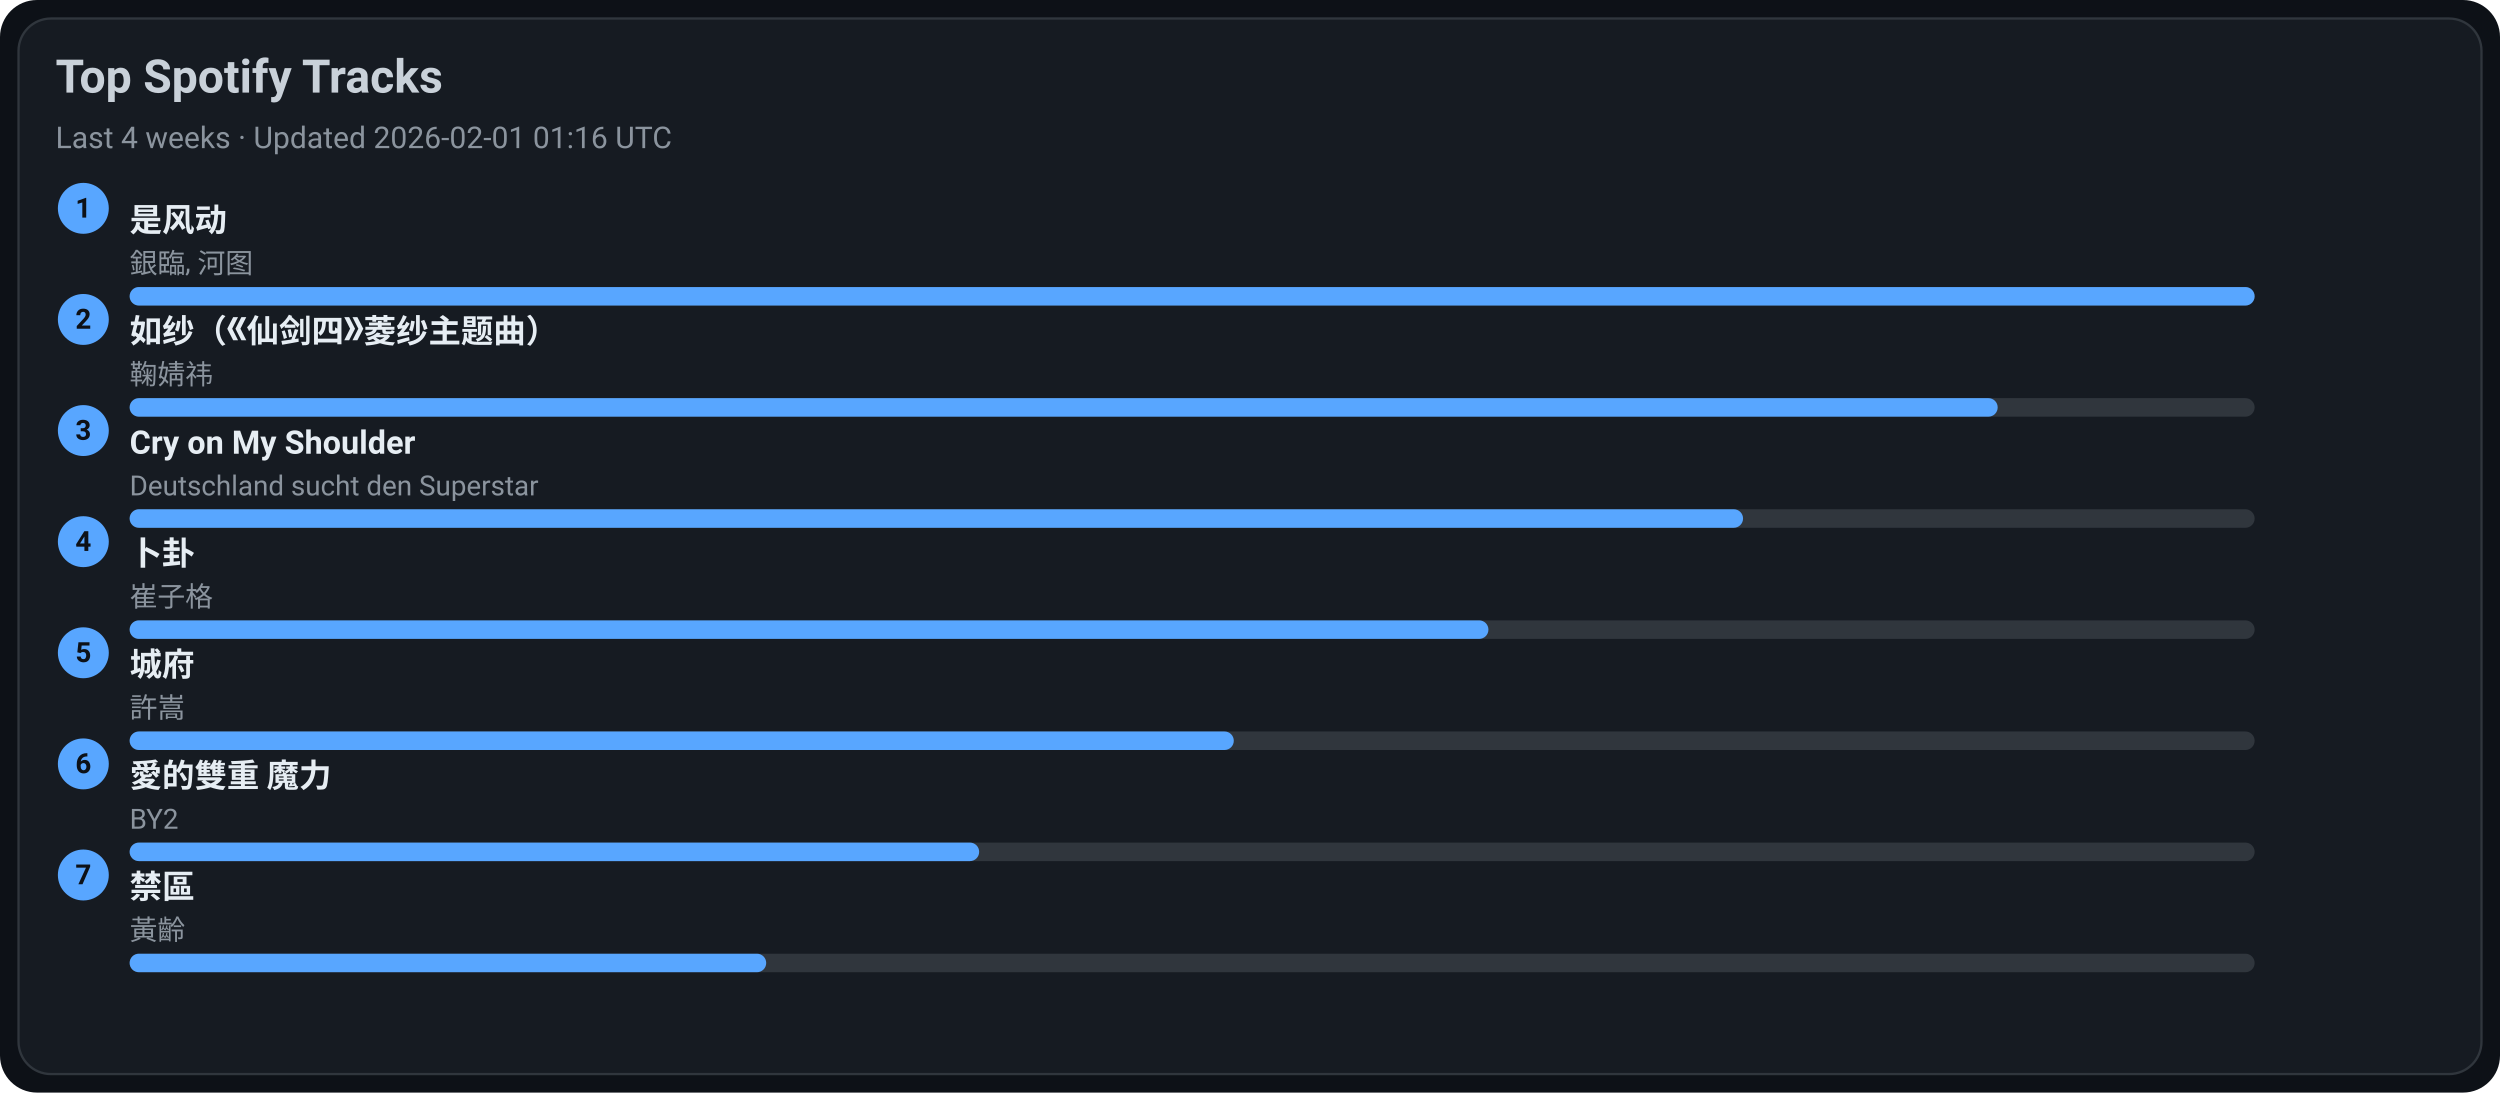
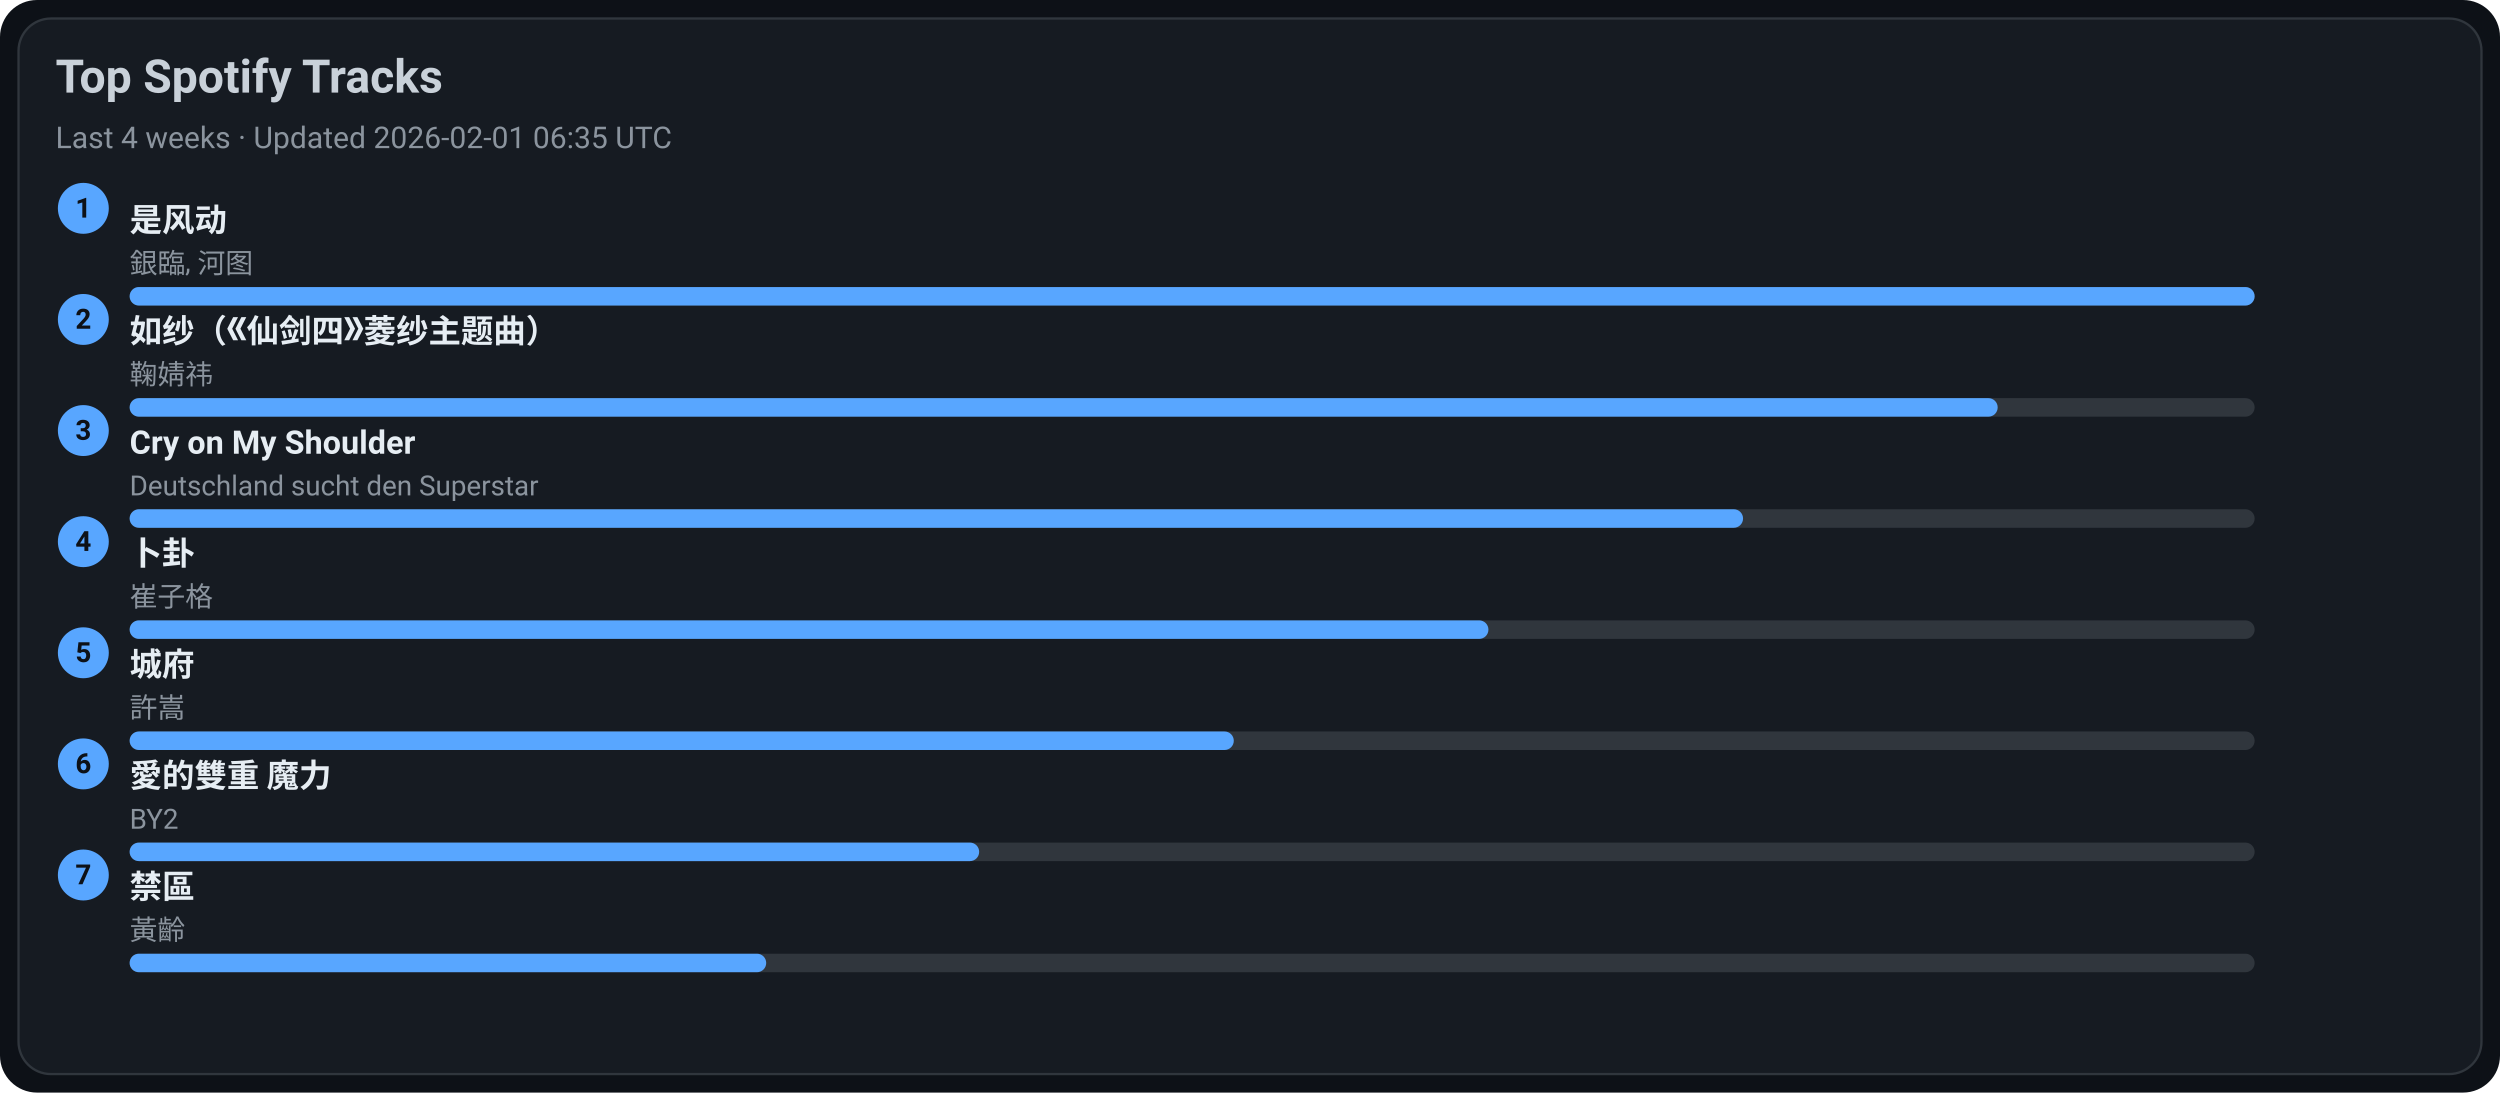
<svg xmlns="http://www.w3.org/2000/svg" width="1080" height="472" viewBox="0 0 1080 472">
  <style>text{font-family:-apple-system,BlinkMacSystemFont,Segoe UI,Roboto,Ubuntu,Helvetica Neue,Arial,Noto Sans,sans-serif}</style>
  <rect width="1080" height="472" rx="16" fill="#0d1117" />
  <rect x="8" y="8" width="1064" height="456" rx="14" fill="#161b22" stroke="#30363d" />
  <text x="24" y="40" font-size="20" fill="#c9d1d9" font-weight="600">Top Spotify Tracks</text>
-   <text x="24" y="64" font-size="13" fill="#8b949e">Last 4 weeks · Updated 2026-02-01 01:16 UTC</text>
+   <text x="24" y="64" font-size="13" fill="#8b949e">Last 4 weeks · Updated 2026-02-01 06:35 UTC</text>
  <circle cx="36" cy="90" r="11" fill="#58a6ff" />
  <text x="36" y="94" text-anchor="middle" font-size="12" fill="#0d1117" font-weight="700">1</text>
  <a href="https://open.spotify.com/track/3lePQ8c4jq7bTePsXEmslh" target="_blank" rel="noopener noreferrer">
    <text x="56" y="100" font-size="14" fill="#e6edf3" font-weight="600">是风动</text>
  </a>
  <text x="56" y="118" font-size="12" fill="#8b949e">銀臨, 河图</text>
  <rect x="56" y="124" width="918" height="8" rx="4" fill="#30363d" />
  <rect x="56" y="124" width="918" height="8" rx="4" fill="#58a6ff" />
  <circle cx="36" cy="138" r="11" fill="#58a6ff" />
  <text x="36" y="142" text-anchor="middle" font-size="12" fill="#0d1117" font-weight="700">2</text>
  <a href="https://open.spotify.com/track/69FUNgvEVkNbHq43lgvdme" target="_blank" rel="noopener noreferrer">
    <text x="56" y="148" font-size="14" fill="#e6edf3" font-weight="600">如纱（《仙剑四》菱纱主题曲）</text>
  </a>
  <text x="56" y="166" font-size="12" fill="#8b949e">鞠婧祎</text>
  <rect x="56" y="172" width="918" height="8" rx="4" fill="#30363d" />
  <rect x="56" y="172" width="807" height="8" rx="4" fill="#58a6ff" />
  <circle cx="36" cy="186" r="11" fill="#58a6ff" />
  <text x="36" y="190" text-anchor="middle" font-size="12" fill="#0d1117" font-weight="700">3</text>
  <a href="https://open.spotify.com/track/6usmG2MoD0C0Lc2pNgCVWV" target="_blank" rel="noopener noreferrer">
    <text x="56" y="196" font-size="14" fill="#e6edf3" font-weight="600">Cry on My Shoulder</text>
  </a>
  <text x="56" y="214" font-size="12" fill="#8b949e">Deutschland sucht den Superstar</text>
  <rect x="56" y="220" width="918" height="8" rx="4" fill="#30363d" />
  <rect x="56" y="220" width="697" height="8" rx="4" fill="#58a6ff" />
  <circle cx="36" cy="234" r="11" fill="#58a6ff" />
  <text x="36" y="238" text-anchor="middle" font-size="12" fill="#0d1117" font-weight="700">4</text>
  <a href="https://open.spotify.com/track/4ToeYifpQaikbYa7krOD6s" target="_blank" rel="noopener noreferrer">
    <text x="56" y="244" font-size="14" fill="#e6edf3" font-weight="600">卜卦</text>
  </a>
  <text x="56" y="262" font-size="12" fill="#8b949e">崔子格</text>
  <rect x="56" y="268" width="918" height="8" rx="4" fill="#30363d" />
  <rect x="56" y="268" width="587" height="8" rx="4" fill="#58a6ff" />
  <circle cx="36" cy="282" r="11" fill="#58a6ff" />
  <text x="36" y="286" text-anchor="middle" font-size="12" fill="#0d1117" font-weight="700">5</text>
  <a href="https://open.spotify.com/track/4AmlSf7hye0QVpnHCcEoEw" target="_blank" rel="noopener noreferrer">
    <text x="56" y="292" font-size="14" fill="#e6edf3" font-weight="600">城府</text>
  </a>
  <text x="56" y="310" font-size="12" fill="#8b949e">許嵩</text>
  <rect x="56" y="316" width="918" height="8" rx="4" fill="#30363d" />
  <rect x="56" y="316" width="477" height="8" rx="4" fill="#58a6ff" />
  <circle cx="36" cy="330" r="11" fill="#58a6ff" />
  <text x="36" y="334" text-anchor="middle" font-size="12" fill="#0d1117" font-weight="700">6</text>
  <a href="https://open.spotify.com/track/0yYmS4k3R0TTdDhvOBxRVp" target="_blank" rel="noopener noreferrer">
    <text x="56" y="340" font-size="14" fill="#e6edf3" font-weight="600">愛的雙重 魔力</text>
  </a>
  <text x="56" y="358" font-size="12" fill="#8b949e">BY2</text>
  <rect x="56" y="364" width="918" height="8" rx="4" fill="#30363d" />
  <rect x="56" y="364" width="367" height="8" rx="4" fill="#58a6ff" />
  <circle cx="36" cy="378" r="11" fill="#58a6ff" />
  <text x="36" y="382" text-anchor="middle" font-size="12" fill="#0d1117" font-weight="700">7</text>
  <a href="https://open.spotify.com/track/5HAMeMgu9hGL5a8ZwNz6cp" target="_blank" rel="noopener noreferrer">
    <text x="56" y="388" font-size="14" fill="#e6edf3" font-weight="600">禁區</text>
  </a>
  <text x="56" y="406" font-size="12" fill="#8b949e">黃齡</text>
  <rect x="56" y="412" width="918" height="8" rx="4" fill="#30363d" />
  <rect x="56" y="412" width="275" height="8" rx="4" fill="#58a6ff" />
</svg>
